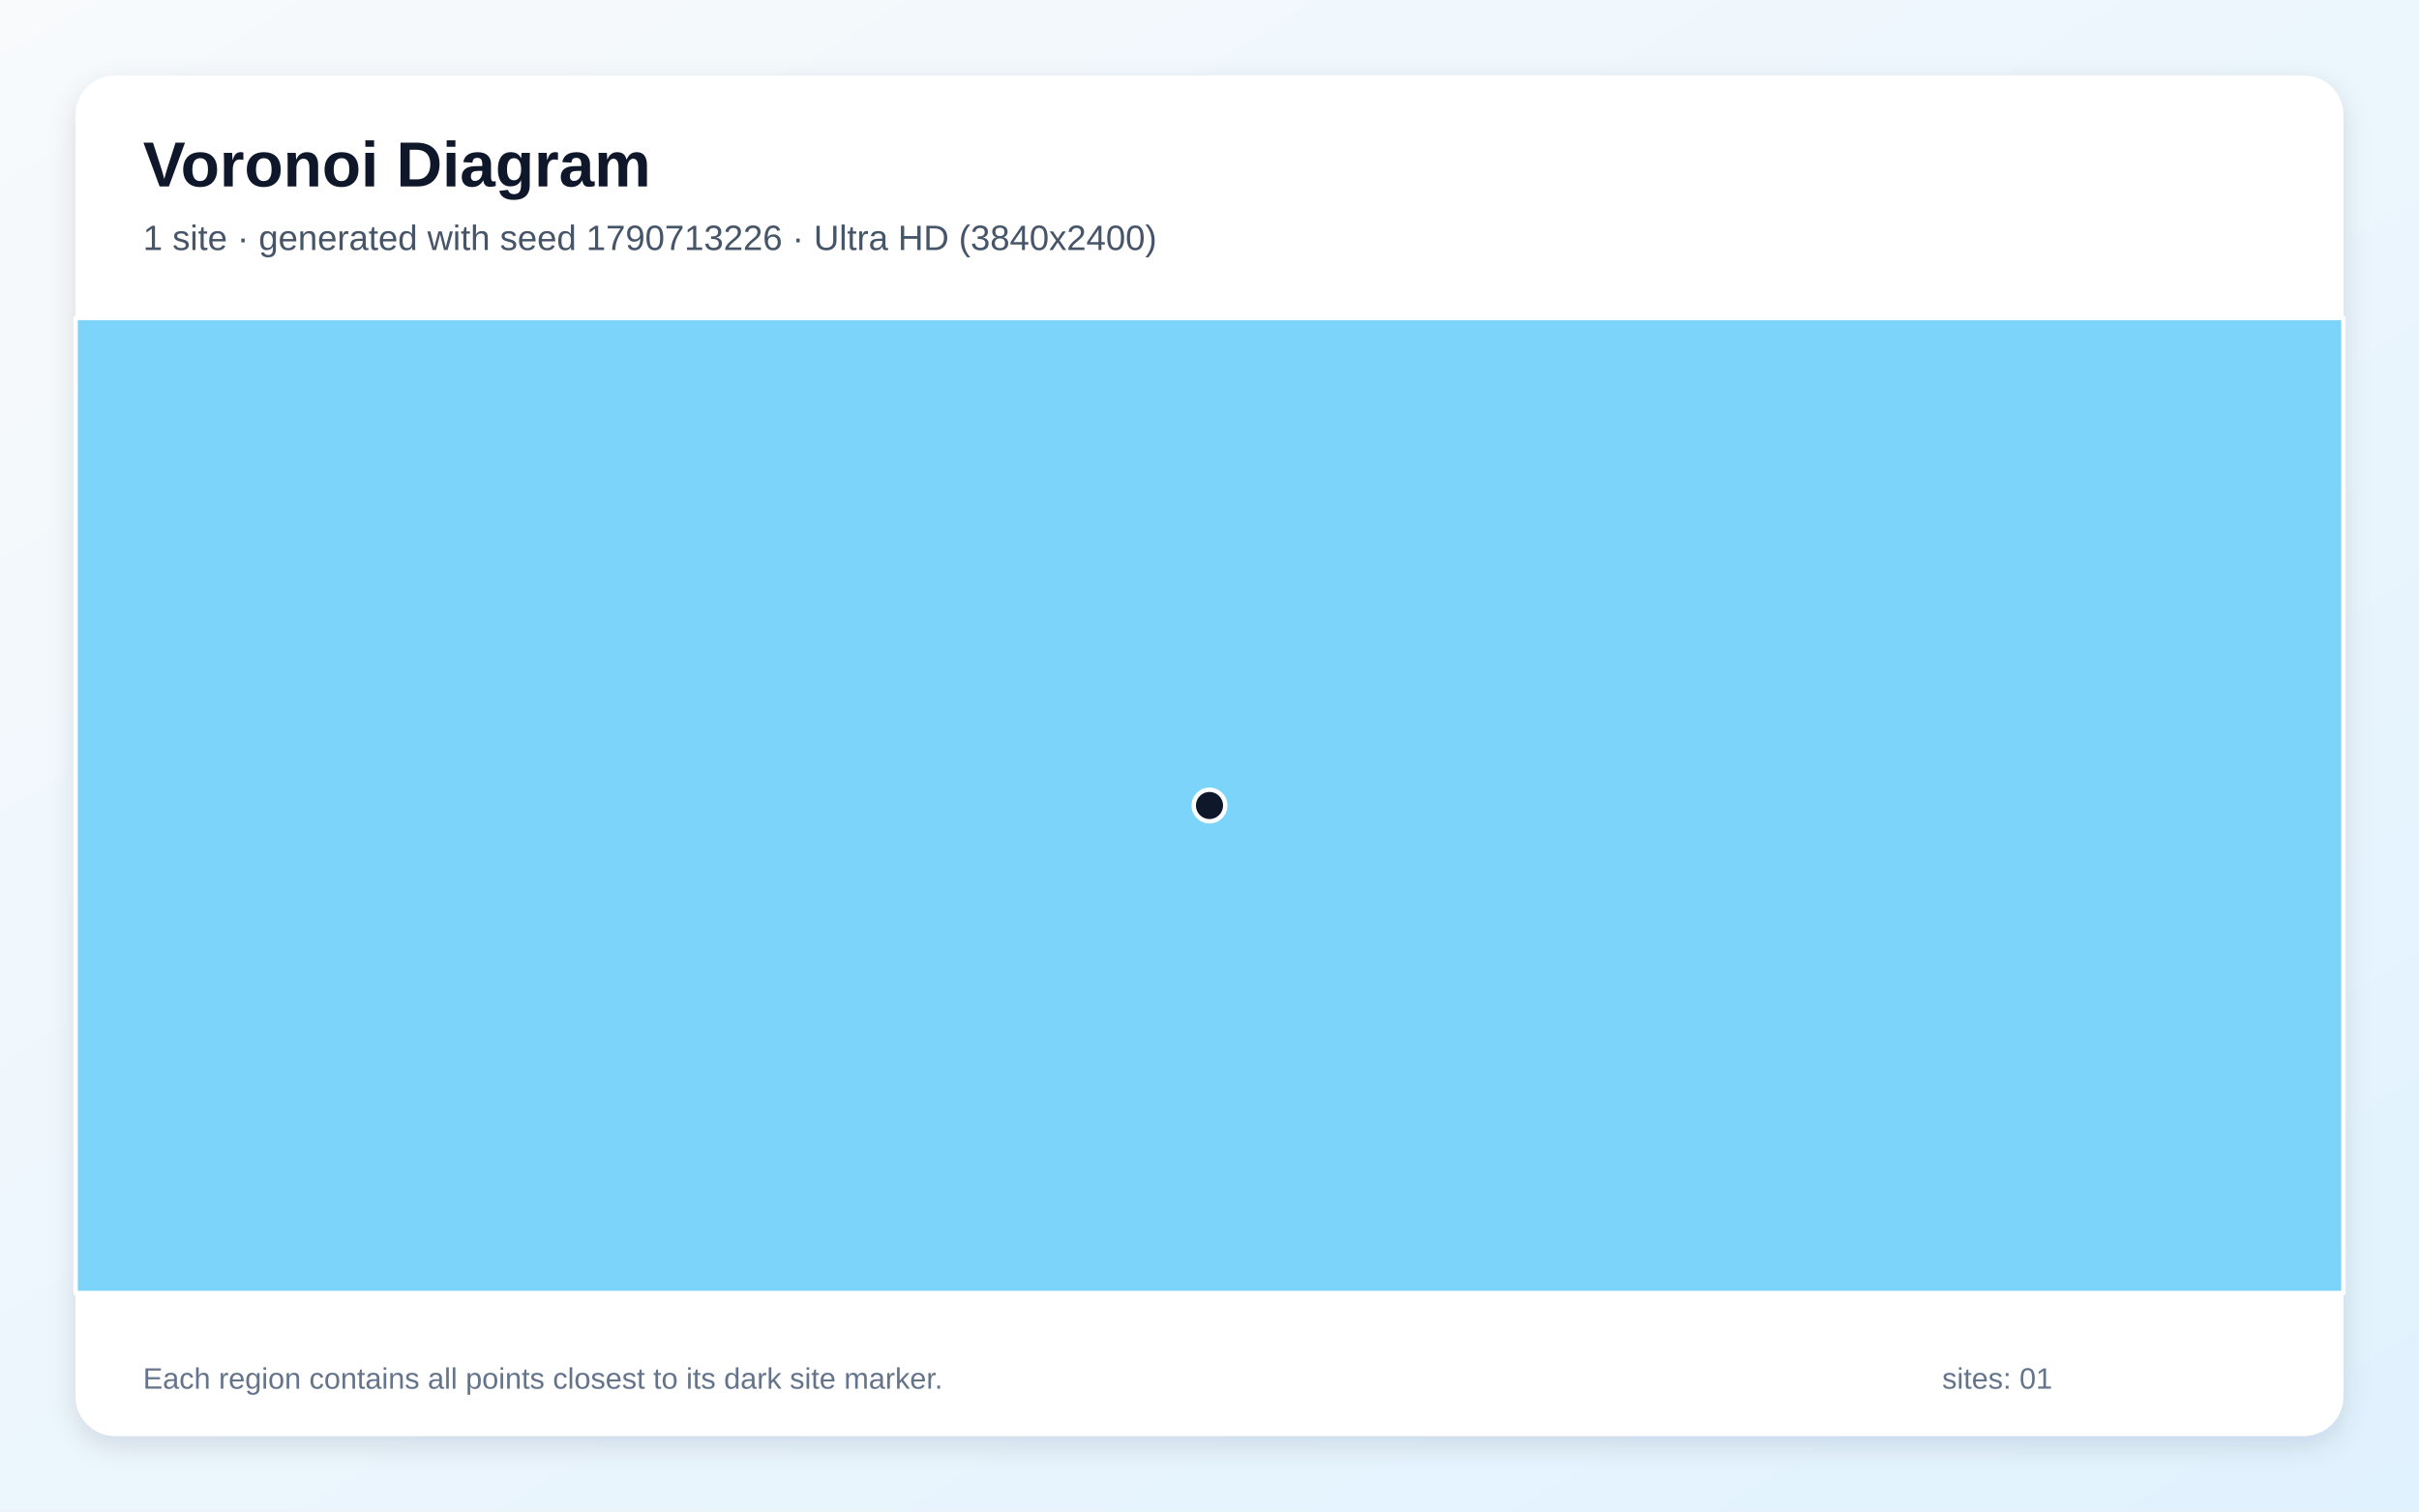
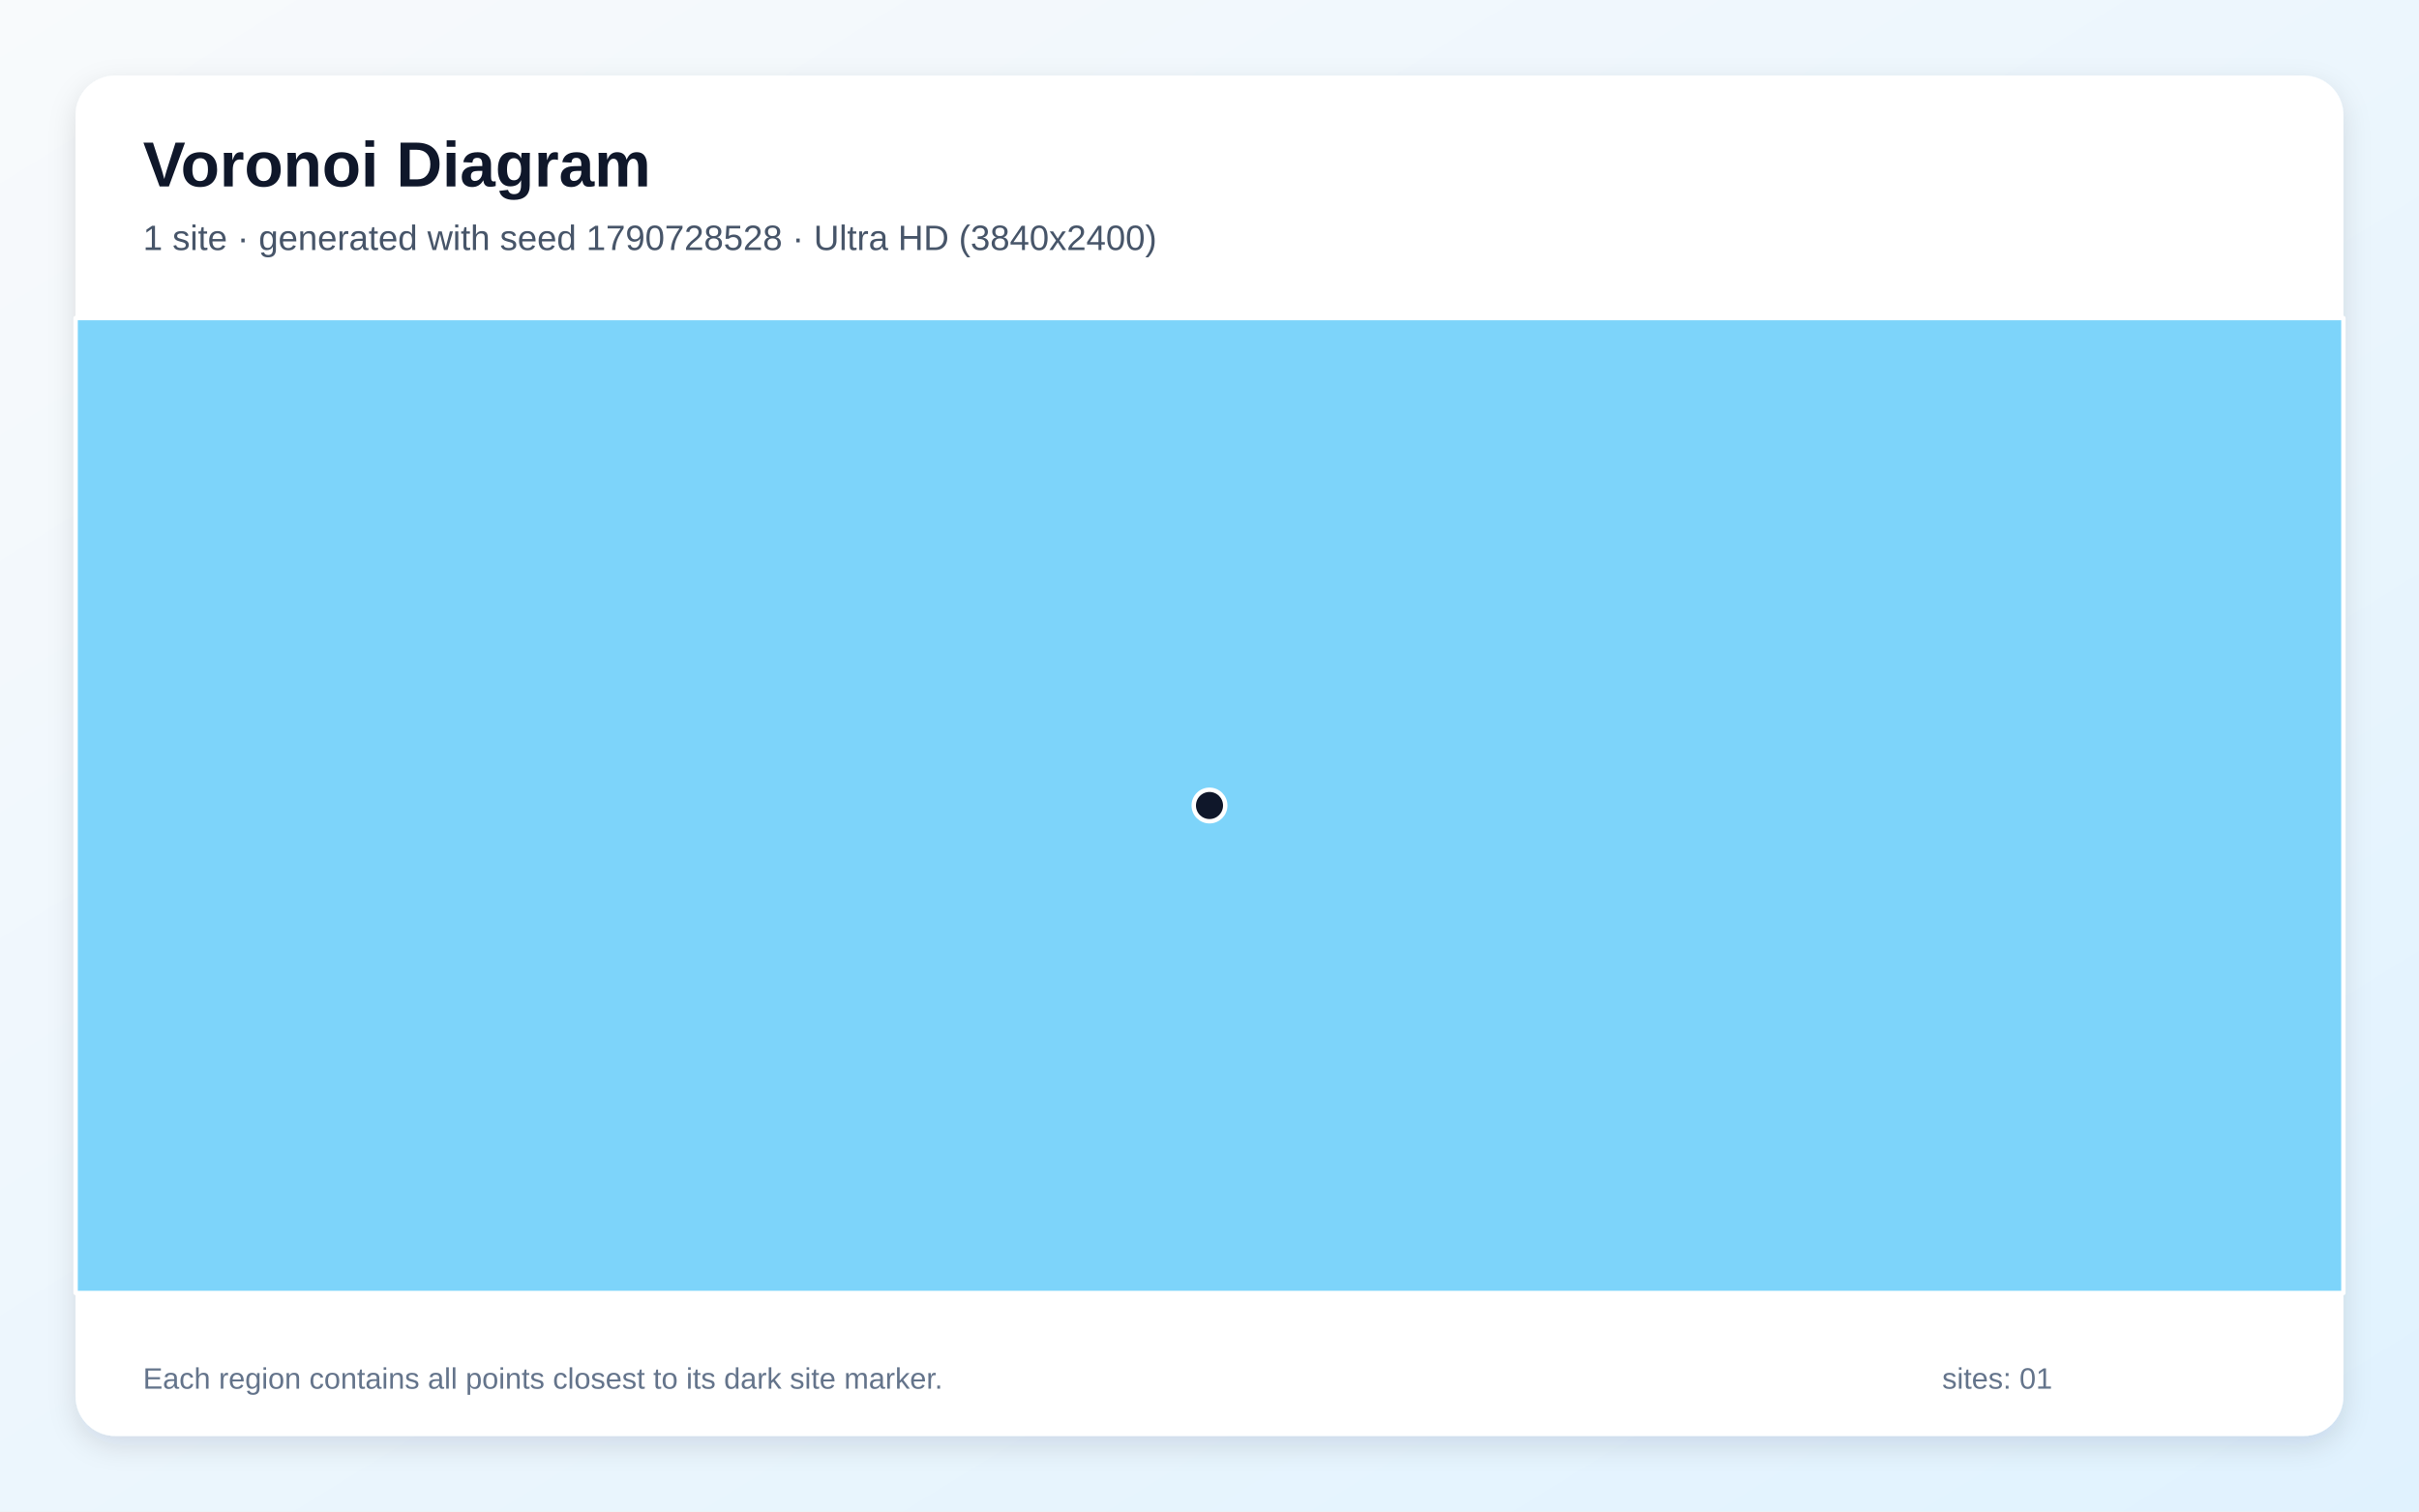
<svg xmlns="http://www.w3.org/2000/svg" width="3840" height="2400" viewBox="0 0 3840 2400" role="img" aria-labelledby="title description">
  <defs>
    <linearGradient id="background" x1="0" y1="0" x2="1" y2="1">
      <stop stop-color="#F8FAFC" />
      <stop offset="1" stop-color="#E0F2FE" />
    </linearGradient>
    <filter id="shadow" x="-5%" y="-5%" width="110%" height="110%">
      <feDropShadow dx="0" dy="15" stdDeviation="22" flood-color="#0F172A" flood-opacity=".12" />
    </filter>
  </defs>
  <rect width="3840" height="2400" fill="url(#background)" />
  <rect x="120" y="120" width="3600" height="2160" rx="63" fill="#FFFFFF" filter="url(#shadow)" />
  <g font-family="Arial, sans-serif">
    <text x="227" y="296" font-size="101" font-weight="700" fill="#0F172A">Voronoi Diagram</text>
-     <text x="227" y="397" font-size="56" fill="#475569">1 site · generated with seed 1790713226 · Ultra HD (3840x2400)</text>
+     <text x="227" y="397" font-size="56" fill="#475569">1 site · generated with seed 1790728528 · Ultra HD (3840x2400)</text>
  </g>
  <g stroke="#FFFFFF" stroke-width="7" stroke-linejoin="round">
    <polygon points="120.0,505.0 3720.0,505.0 3720.0,2053.0 120.0,2053.0" fill="#38BDF8" fill-opacity="0.65" />
  </g>
  <g>
    <circle cx="1920.0" cy="1279.0" r="25" fill="#0F172A" stroke="#FFFFFF" stroke-width="7" />
  </g>
  <g font-family="Arial, sans-serif" font-size="47" fill="#64748B">
    <text x="227" y="2205">Each region contains all points closest to its dark site marker.</text>
    <text x="3083" y="2205">sites: 01</text>
  </g>
</svg>
